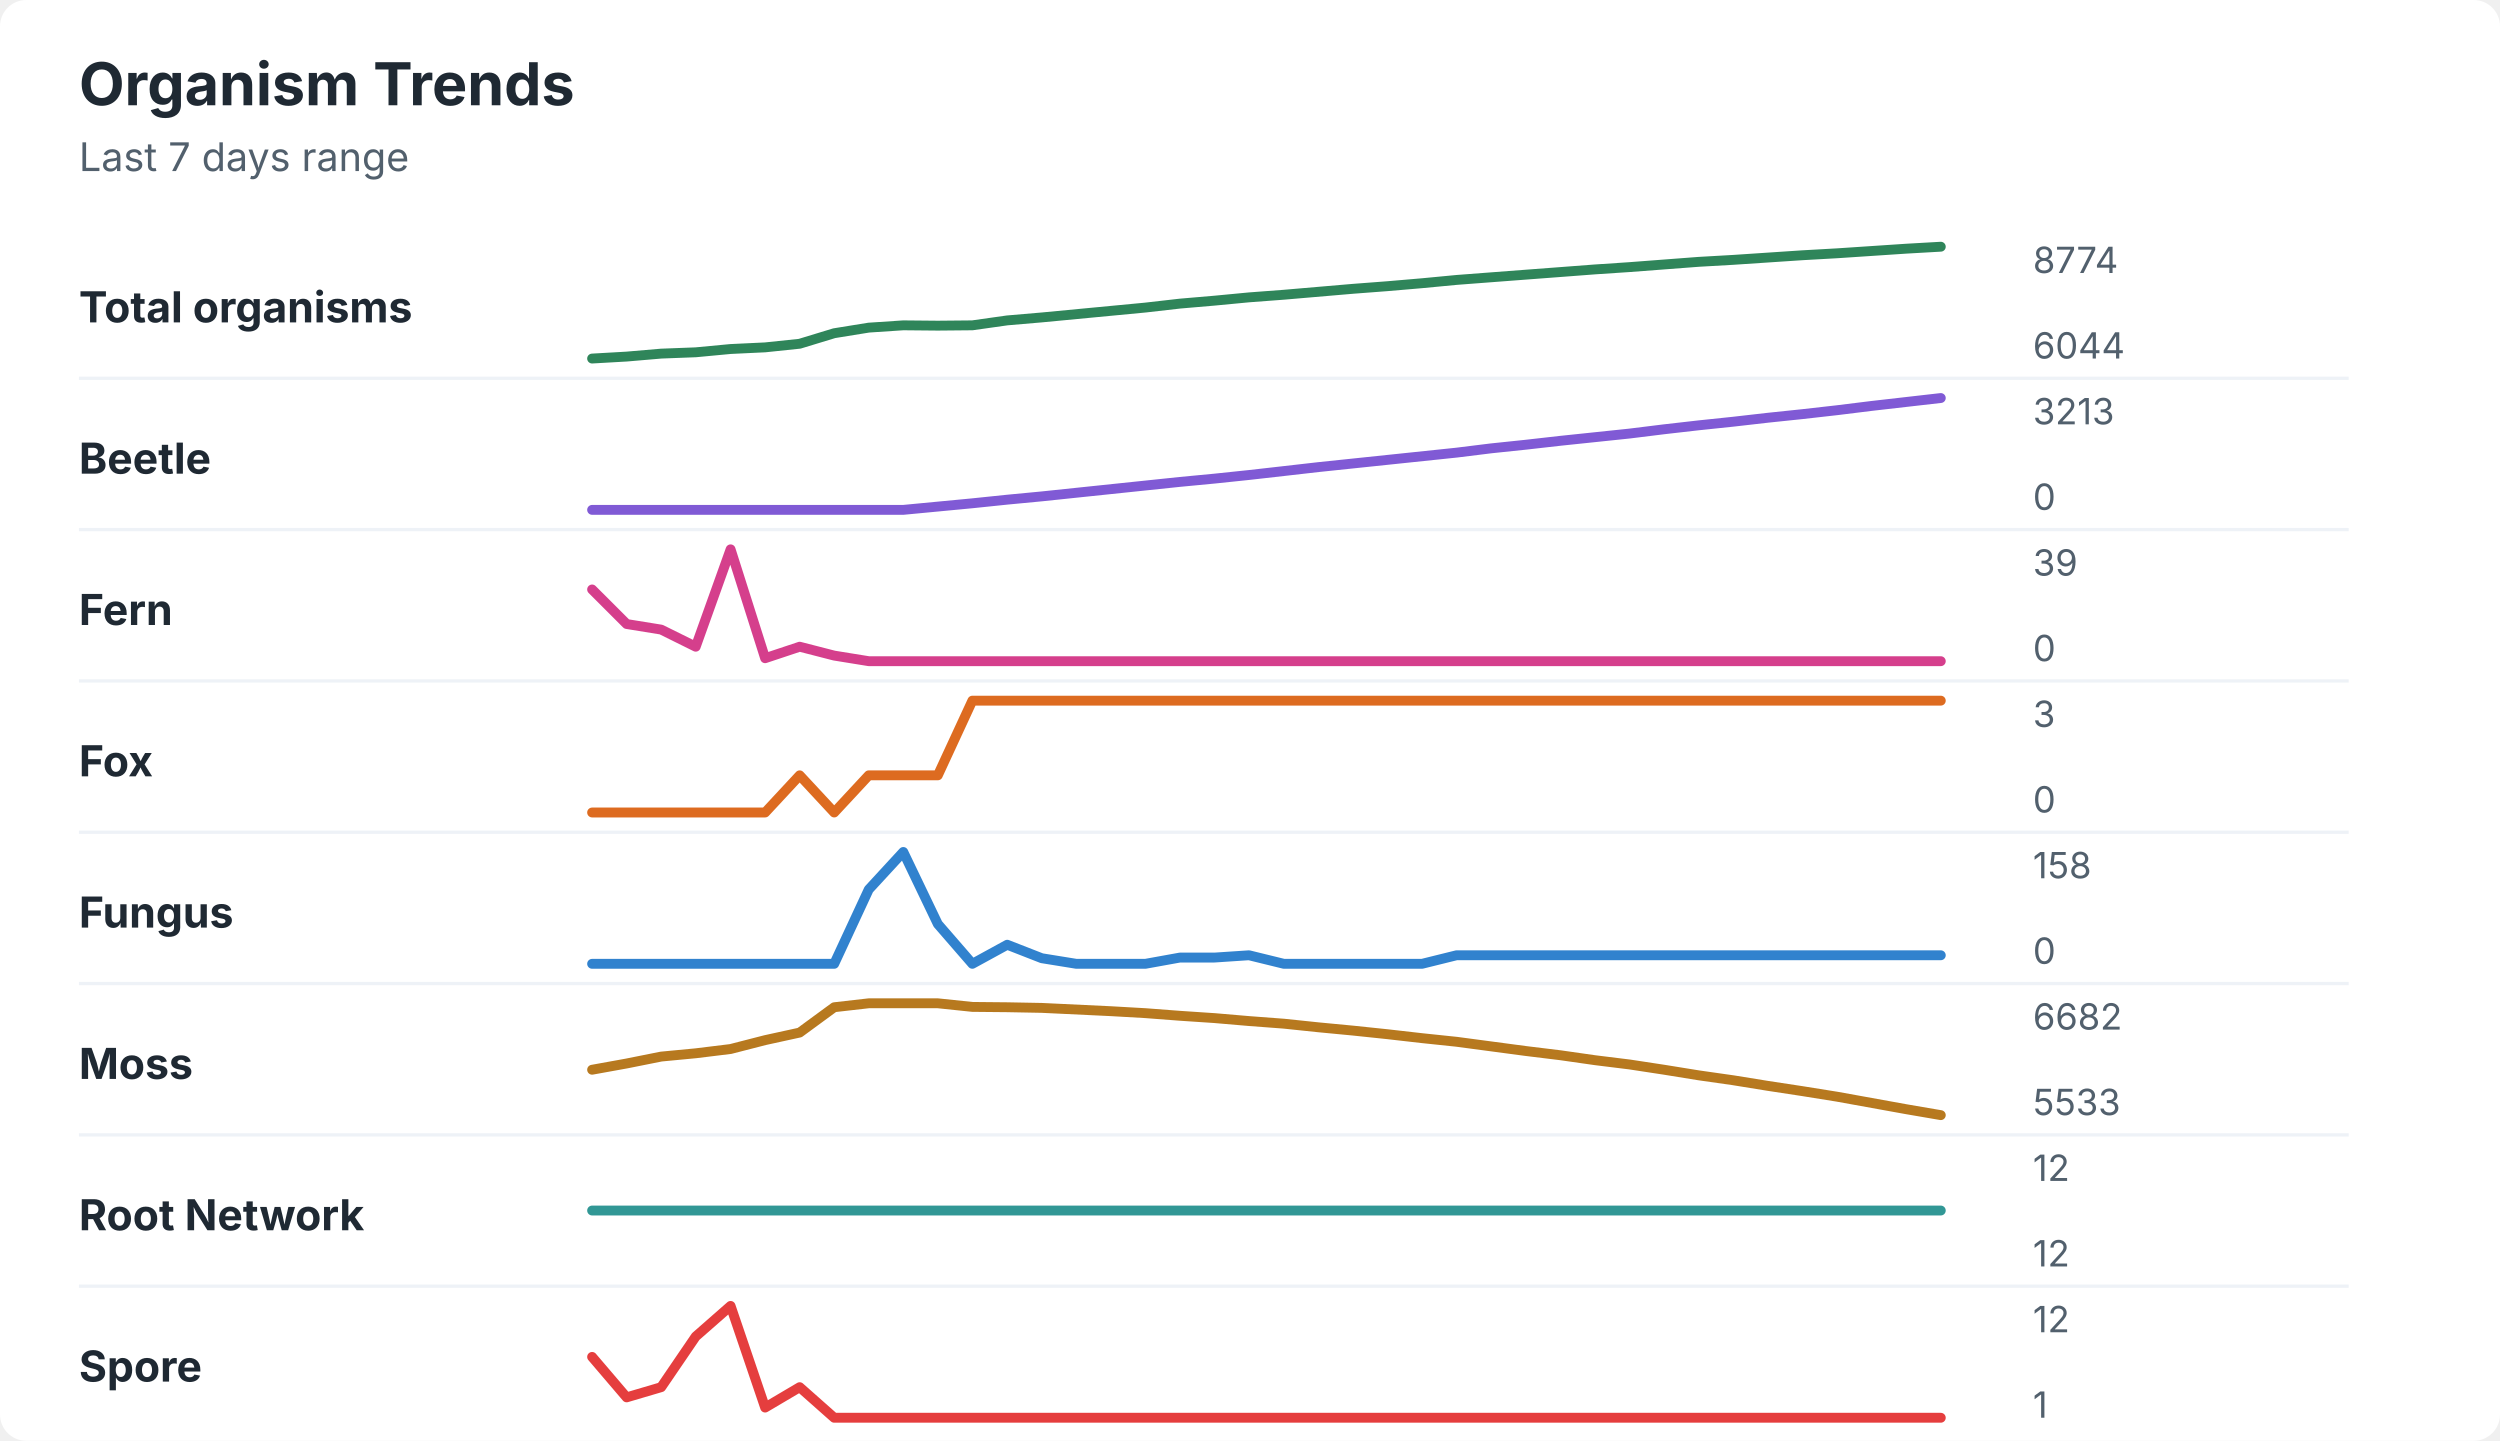
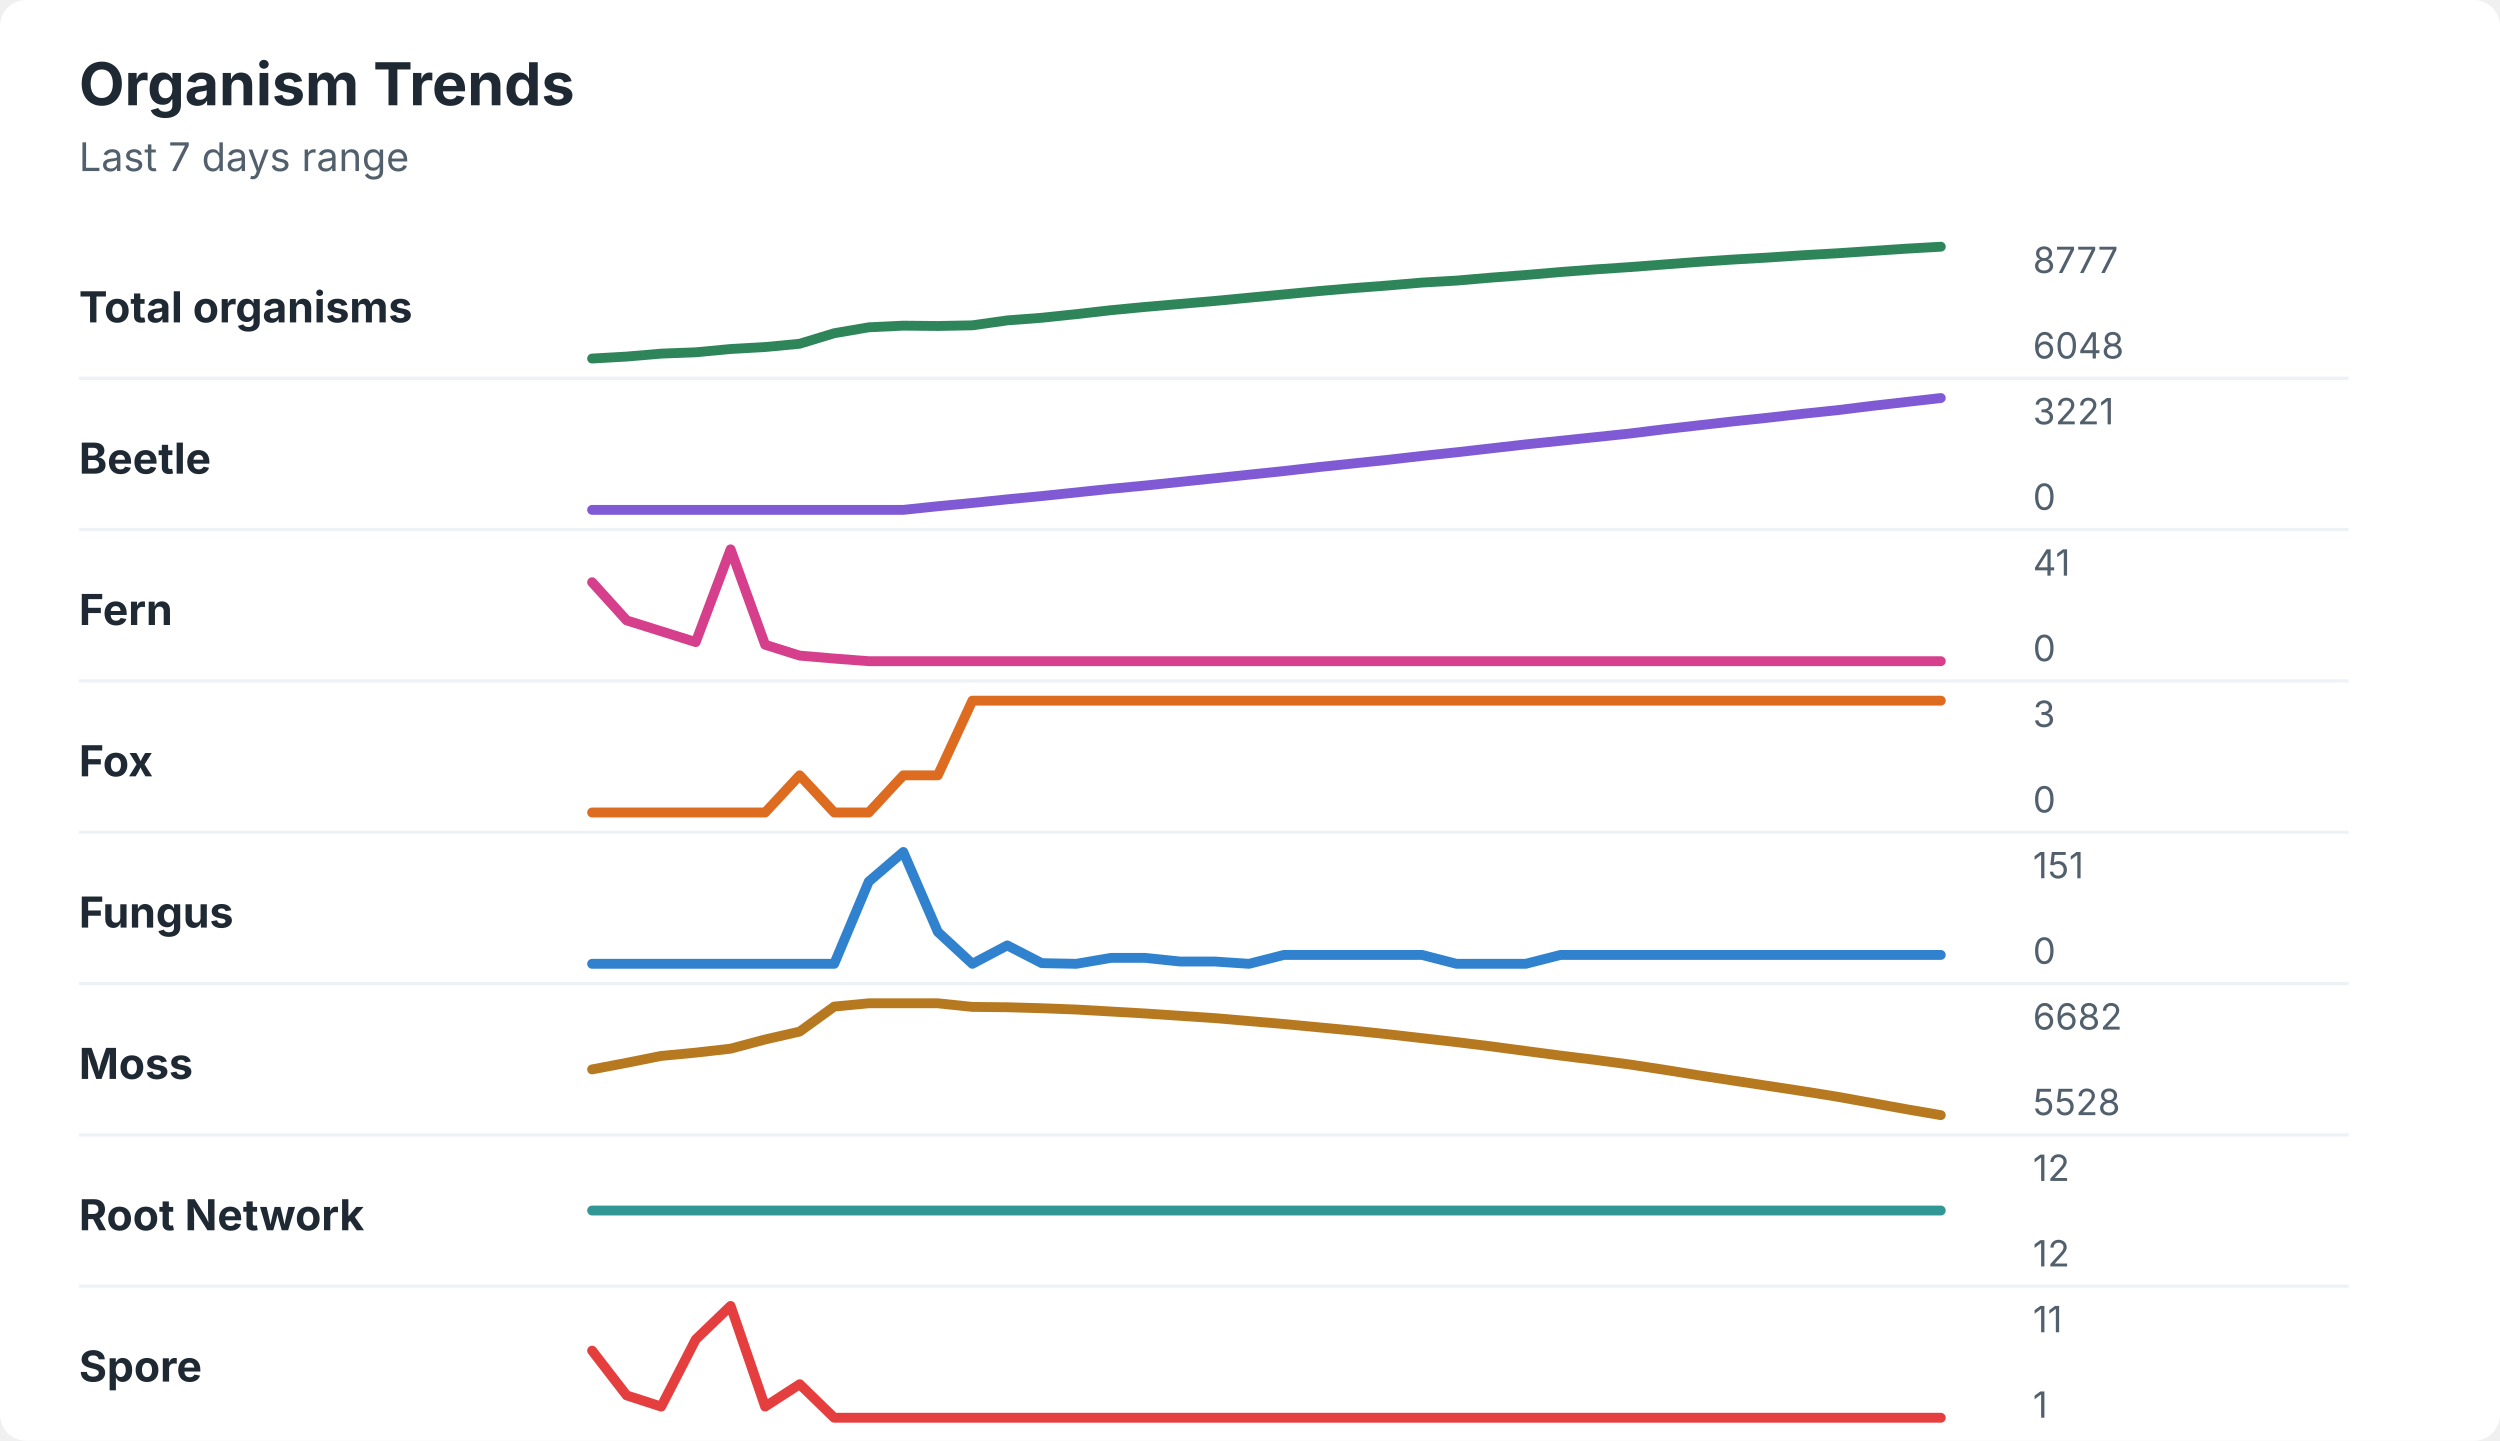
<svg xmlns="http://www.w3.org/2000/svg" width="760" height="438" viewBox="0 0 760 438" role="img" aria-labelledby="title desc">
  <rect width="760" height="438" rx="8" fill="#ffffff" />
  <style>
    text { font-family: -apple-system, BlinkMacSystemFont, "Segoe UI", sans-serif; }
    .title { font-size: 18px; font-weight: 700; fill: #1f2933; }
    .subtitle { font-size: 12px; fill: #52606d; }
    .label { font-size: 13px; font-weight: 650; fill: #1f2933; }
    .axis-value { font-size: 11px; fill: #52606d; }
    .separator { stroke: #eef2f7; stroke-width: 1; }
  </style>
  <text x="24" y="32" class="title">Organism Trends</text>
  <text x="24" y="52" class="subtitle">Last 7 days range</text>
  <text x="24" y="98" class="label">Total organisms</text>
-   <polyline points="180.0,109.0 190.5,108.4 201.0,107.5 211.5,107.1 222.1,106.1 232.6,105.6 243.1,104.5 253.6,101.3 264.1,99.6 274.6,98.9 285.1,99.0 295.6,98.9 306.2,97.4 316.7,96.5 327.2,95.5 337.7,94.5 348.2,93.5 358.7,92.3 369.2,91.4 379.7,90.4 390.3,89.6 400.8,88.7 411.3,87.8 421.8,87.0 432.3,86.1 442.8,85.1 453.3,84.3 463.8,83.5 474.4,82.7 484.9,81.9 495.4,81.2 505.9,80.4 516.4,79.6 526.9,79.0 537.4,78.3 547.9,77.6 558.5,77.0 569.0,76.3 579.5,75.6 590.0,75.0 " fill="none" stroke="#2f855a" stroke-width="3" stroke-linecap="round" stroke-linejoin="round" />
-   <text x="618" y="83" class="axis-value">8774</text>
-   <text x="618" y="109" class="axis-value">6044</text>
+   <polyline points="180.0,109.0 190.5,108.4 201.0,107.5 211.5,107.1 222.1,106.1 232.6,105.5 243.1,104.5 253.6,101.3 264.1,99.5 274.6,99.0 285.1,99.1 295.6,98.9 306.2,97.4 316.7,96.6 327.2,95.5 337.7,94.3 348.2,93.3 358.7,92.4 369.2,91.5 379.7,90.5 390.3,89.5 400.8,88.5 411.3,87.6 421.8,86.8 432.3,85.9 442.8,85.3 453.3,84.4 463.8,83.6 474.4,82.7 484.9,81.9 495.4,81.2 505.9,80.4 516.4,79.6 526.9,78.9 537.4,78.3 547.9,77.6 558.5,77.0 569.0,76.3 579.5,75.6 590.0,75.0 " fill="none" stroke="#2f855a" stroke-width="3" stroke-linecap="round" stroke-linejoin="round" />
+   <text x="618" y="83" class="axis-value">8777</text>
+   <text x="618" y="109" class="axis-value">6048</text>
  <line x1="24" y1="115.0" x2="714" y2="115.0" class="separator" />
  <text x="24" y="144" class="label">Beetle</text>
-   <polyline points="180.0,155.0 190.5,155.0 201.0,155.0 211.5,155.0 222.1,155.0 232.6,155.0 243.1,155.0 253.6,155.0 264.1,155.0 274.6,155.0 285.1,154.0 295.6,153.0 306.2,151.9 316.7,150.9 327.2,149.8 337.7,148.7 348.2,147.6 358.7,146.5 369.2,145.5 379.7,144.4 390.3,143.2 400.8,142.0 411.3,140.9 421.8,139.8 432.3,138.7 442.8,137.6 453.3,136.3 463.8,135.2 474.4,134.0 484.9,132.9 495.4,131.8 505.9,130.5 516.4,129.3 526.9,128.2 537.4,127.0 547.9,125.9 558.5,124.7 569.0,123.4 579.5,122.2 590.0,121.0 " fill="none" stroke="#805ad5" stroke-width="3" stroke-linecap="round" stroke-linejoin="round" />
-   <text x="618" y="129" class="axis-value">3213</text>
+   <polyline points="180.0,155.0 190.5,155.0 201.0,155.0 211.5,155.0 222.1,155.0 232.6,155.0 243.1,155.0 253.6,155.0 264.1,155.0 274.6,155.0 285.1,153.9 295.6,152.9 306.2,151.8 316.7,150.8 327.2,149.7 337.7,148.6 348.2,147.6 358.7,146.5 369.2,145.4 379.7,144.3 390.3,143.2 400.8,142.0 411.3,140.9 421.8,139.8 432.3,138.6 442.8,137.5 453.3,136.3 463.8,135.1 474.4,134.0 484.9,132.9 495.4,131.8 505.9,130.5 516.4,129.3 526.9,128.1 537.4,127.0 547.9,125.8 558.5,124.7 569.0,123.4 579.5,122.2 590.0,121.0 " fill="none" stroke="#805ad5" stroke-width="3" stroke-linecap="round" stroke-linejoin="round" />
+   <text x="618" y="129" class="axis-value">3221</text>
  <text x="618" y="155" class="axis-value">0</text>
  <line x1="24" y1="161.0" x2="714" y2="161.0" class="separator" />
  <text x="24" y="190" class="label">Fern</text>
-   <polyline points="180.0,179.2 190.5,189.7 201.0,191.4 211.5,196.6 222.1,167.0 232.6,200.1 243.1,196.6 253.6,199.3 264.1,201.0 274.6,201.0 285.1,201.0 295.6,201.0 306.2,201.0 316.7,201.0 327.2,201.0 337.7,201.0 348.2,201.0 358.7,201.0 369.2,201.0 379.7,201.0 390.3,201.0 400.8,201.0 411.3,201.0 421.8,201.0 432.3,201.0 442.8,201.0 453.3,201.0 463.8,201.0 474.4,201.0 484.9,201.0 495.4,201.0 505.9,201.0 516.4,201.0 526.9,201.0 537.4,201.0 547.9,201.0 558.5,201.0 569.0,201.0 579.5,201.0 590.0,201.0 " fill="none" stroke="#d53f8c" stroke-width="3" stroke-linecap="round" stroke-linejoin="round" />
-   <text x="618" y="175" class="axis-value">39</text>
+   <polyline points="180.0,177.0 190.5,188.6 201.0,191.9 211.5,195.2 222.1,167.0 232.6,196.0 243.1,199.3 253.6,200.2 264.1,201.0 274.6,201.0 285.1,201.0 295.6,201.0 306.2,201.0 316.7,201.0 327.2,201.0 337.7,201.0 348.2,201.0 358.7,201.0 369.2,201.0 379.7,201.0 390.3,201.0 400.8,201.0 411.3,201.0 421.8,201.0 432.3,201.0 442.8,201.0 453.3,201.0 463.8,201.0 474.4,201.0 484.9,201.0 495.4,201.0 505.9,201.0 516.4,201.0 526.9,201.0 537.4,201.0 547.9,201.0 558.5,201.0 569.0,201.0 579.5,201.0 590.0,201.0 " fill="none" stroke="#d53f8c" stroke-width="3" stroke-linecap="round" stroke-linejoin="round" />
+   <text x="618" y="175" class="axis-value">41</text>
  <text x="618" y="201" class="axis-value">0</text>
  <line x1="24" y1="207.0" x2="714" y2="207.0" class="separator" />
  <text x="24" y="236" class="label">Fox</text>
-   <polyline points="180.0,247.0 190.5,247.0 201.0,247.0 211.5,247.0 222.1,247.0 232.6,247.0 243.1,235.7 253.6,247.0 264.1,235.7 274.6,235.7 285.1,235.7 295.6,213.0 306.2,213.0 316.7,213.0 327.2,213.0 337.7,213.0 348.2,213.0 358.7,213.0 369.2,213.0 379.7,213.0 390.3,213.0 400.8,213.0 411.3,213.0 421.8,213.0 432.3,213.0 442.8,213.0 453.3,213.0 463.8,213.0 474.4,213.0 484.9,213.0 495.4,213.0 505.9,213.0 516.4,213.0 526.9,213.0 537.4,213.0 547.9,213.0 558.5,213.0 569.0,213.0 579.5,213.0 590.0,213.0 " fill="none" stroke="#dd6b20" stroke-width="3" stroke-linecap="round" stroke-linejoin="round" />
+   <polyline points="180.0,247.0 190.5,247.0 201.0,247.0 211.5,247.0 222.1,247.0 232.6,247.0 243.1,235.7 253.6,247.0 264.1,247.0 274.6,235.7 285.1,235.7 295.6,213.0 306.2,213.0 316.7,213.0 327.2,213.0 337.7,213.0 348.2,213.0 358.7,213.0 369.2,213.0 379.7,213.0 390.3,213.0 400.8,213.0 411.3,213.0 421.8,213.0 432.3,213.0 442.8,213.0 453.3,213.0 463.8,213.0 474.4,213.0 484.9,213.0 495.4,213.0 505.9,213.0 516.4,213.0 526.9,213.0 537.4,213.0 547.9,213.0 558.5,213.0 569.0,213.0 579.5,213.0 590.0,213.0 " fill="none" stroke="#dd6b20" stroke-width="3" stroke-linecap="round" stroke-linejoin="round" />
  <text x="618" y="221" class="axis-value">3</text>
  <text x="618" y="247" class="axis-value">0</text>
  <line x1="24" y1="253.0" x2="714" y2="253.0" class="separator" />
  <text x="24" y="282" class="label">Fungus</text>
-   <polyline points="180.0,293.0 190.5,293.0 201.0,293.0 211.5,293.0 222.1,293.0 232.6,293.0 243.1,293.0 253.6,293.0 264.1,270.4 274.6,259.0 285.1,280.9 295.6,293.0 306.2,287.2 316.7,291.3 327.2,293.0 337.7,293.0 348.2,293.0 358.7,291.1 369.2,291.1 379.7,290.4 390.3,293.0 400.8,293.0 411.3,293.0 421.8,293.0 432.3,293.0 442.8,290.4 453.3,290.4 463.8,290.4 474.4,290.4 484.9,290.4 495.4,290.4 505.9,290.4 516.4,290.4 526.9,290.4 537.4,290.4 547.9,290.4 558.5,290.4 569.0,290.4 579.5,290.4 590.0,290.4 " fill="none" stroke="#3182ce" stroke-width="3" stroke-linecap="round" stroke-linejoin="round" />
-   <text x="618" y="267" class="axis-value">158</text>
+   <polyline points="180.0,293.0 190.5,293.0 201.0,293.0 211.5,293.0 222.1,293.0 232.6,293.0 243.1,293.0 253.6,293.0 264.1,268.0 274.6,259.0 285.1,283.3 295.6,293.0 306.2,287.4 316.7,292.8 327.2,293.0 337.7,291.2 348.2,291.2 358.7,292.3 369.2,292.3 379.7,293.0 390.3,290.3 400.8,290.3 411.3,290.3 421.8,290.3 432.3,290.3 442.8,293.0 453.3,293.0 463.8,293.0 474.4,290.3 484.9,290.3 495.4,290.3 505.9,290.3 516.4,290.3 526.9,290.3 537.4,290.3 547.9,290.3 558.5,290.3 569.0,290.3 579.5,290.3 590.0,290.3 " fill="none" stroke="#3182ce" stroke-width="3" stroke-linecap="round" stroke-linejoin="round" />
+   <text x="618" y="267" class="axis-value">151</text>
  <text x="618" y="293" class="axis-value">0</text>
  <line x1="24" y1="299.0" x2="714" y2="299.0" class="separator" />
  <text x="24" y="328" class="label">Moss</text>
-   <polyline points="180.0,325.2 190.5,323.3 201.0,321.2 211.5,320.2 222.1,318.9 232.6,316.2 243.1,313.9 253.6,306.2 264.1,305.0 274.6,305.0 285.1,305.0 295.6,306.1 306.2,306.2 316.7,306.4 327.2,306.9 337.7,307.4 348.2,308.0 358.7,308.8 369.2,309.5 379.7,310.4 390.3,311.2 400.8,312.3 411.3,313.3 421.8,314.4 432.3,315.6 442.8,316.7 453.3,318.1 463.8,319.5 474.4,320.8 484.9,322.3 495.4,323.6 505.9,325.2 516.4,326.9 526.9,328.4 537.4,330.1 547.9,331.7 558.5,333.4 569.0,335.3 579.5,337.2 590.0,339.0 " fill="none" stroke="#b7791f" stroke-width="3" stroke-linecap="round" stroke-linejoin="round" />
+   <polyline points="180.0,325.1 190.5,323.1 201.0,321.0 211.5,320.0 222.1,318.8 232.6,316.0 243.1,313.6 253.6,306.0 264.1,305.0 274.6,305.0 285.1,305.0 295.6,306.1 306.2,306.2 316.7,306.5 327.2,306.9 337.7,307.5 348.2,308.1 358.7,308.8 369.2,309.5 379.7,310.4 390.3,311.3 400.8,312.3 411.3,313.3 421.8,314.4 432.3,315.6 442.8,316.8 453.3,318.1 463.8,319.5 474.4,320.9 484.9,322.2 495.4,323.6 505.9,325.2 516.4,326.9 526.9,328.5 537.4,330.1 547.9,331.7 558.5,333.4 569.0,335.3 579.5,337.2 590.0,339.0 " fill="none" stroke="#b7791f" stroke-width="3" stroke-linecap="round" stroke-linejoin="round" />
  <text x="618" y="313" class="axis-value">6682</text>
-   <text x="618" y="339" class="axis-value">5533</text>
+   <text x="618" y="339" class="axis-value">5528</text>
  <line x1="24" y1="345.0" x2="714" y2="345.0" class="separator" />
  <text x="24" y="374" class="label">Root Network</text>
  <polyline points="180.0,368.0 190.5,368.0 201.0,368.0 211.5,368.0 222.1,368.0 232.6,368.0 243.1,368.0 253.6,368.0 264.1,368.0 274.6,368.0 285.1,368.0 295.6,368.0 306.2,368.0 316.7,368.0 327.2,368.0 337.7,368.0 348.2,368.0 358.7,368.0 369.2,368.0 379.7,368.0 390.3,368.0 400.8,368.0 411.3,368.0 421.8,368.0 432.3,368.0 442.8,368.0 453.3,368.0 463.8,368.0 474.4,368.0 484.9,368.0 495.4,368.0 505.9,368.0 516.4,368.0 526.9,368.0 537.4,368.0 547.9,368.0 558.5,368.0 569.0,368.0 579.5,368.0 590.0,368.0 " fill="none" stroke="#319795" stroke-width="3" stroke-linecap="round" stroke-linejoin="round" />
  <text x="618" y="359" class="axis-value">12</text>
  <text x="618" y="385" class="axis-value">12</text>
  <line x1="24" y1="391.0" x2="714" y2="391.0" class="separator" />
  <text x="24" y="420" class="label">Spore</text>
-   <polyline points="180.0,412.5 190.5,424.8 201.0,421.7 211.5,406.3 222.1,397.0 232.6,427.9 243.1,421.7 253.6,431.0 264.1,431.0 274.6,431.0 285.1,431.0 295.6,431.0 306.2,431.0 316.7,431.0 327.2,431.0 337.7,431.0 348.2,431.0 358.7,431.0 369.2,431.0 379.7,431.0 390.3,431.0 400.8,431.0 411.3,431.0 421.8,431.0 432.3,431.0 442.8,431.0 453.3,431.0 463.8,431.0 474.4,431.0 484.9,431.0 495.4,431.0 505.9,431.0 516.4,431.0 526.9,431.0 537.4,431.0 547.9,431.0 558.5,431.0 569.0,431.0 579.5,431.0 590.0,431.0 " fill="none" stroke="#e53e3e" stroke-width="3" stroke-linecap="round" stroke-linejoin="round" />
-   <text x="618" y="405" class="axis-value">12</text>
+   <polyline points="180.0,410.6 190.5,424.2 201.0,427.6 211.5,407.2 222.1,397.0 232.6,427.6 243.1,420.8 253.6,431.0 264.1,431.0 274.6,431.0 285.1,431.0 295.6,431.0 306.2,431.0 316.7,431.0 327.2,431.0 337.7,431.0 348.2,431.0 358.7,431.0 369.2,431.0 379.7,431.0 390.3,431.0 400.8,431.0 411.3,431.0 421.8,431.0 432.3,431.0 442.8,431.0 453.3,431.0 463.8,431.0 474.4,431.0 484.9,431.0 495.4,431.0 505.9,431.0 516.4,431.0 526.9,431.0 537.4,431.0 547.9,431.0 558.5,431.0 569.0,431.0 579.5,431.0 590.0,431.0 " fill="none" stroke="#e53e3e" stroke-width="3" stroke-linecap="round" stroke-linejoin="round" />
+   <text x="618" y="405" class="axis-value">11</text>
  <text x="618" y="431" class="axis-value">1</text>
</svg>
